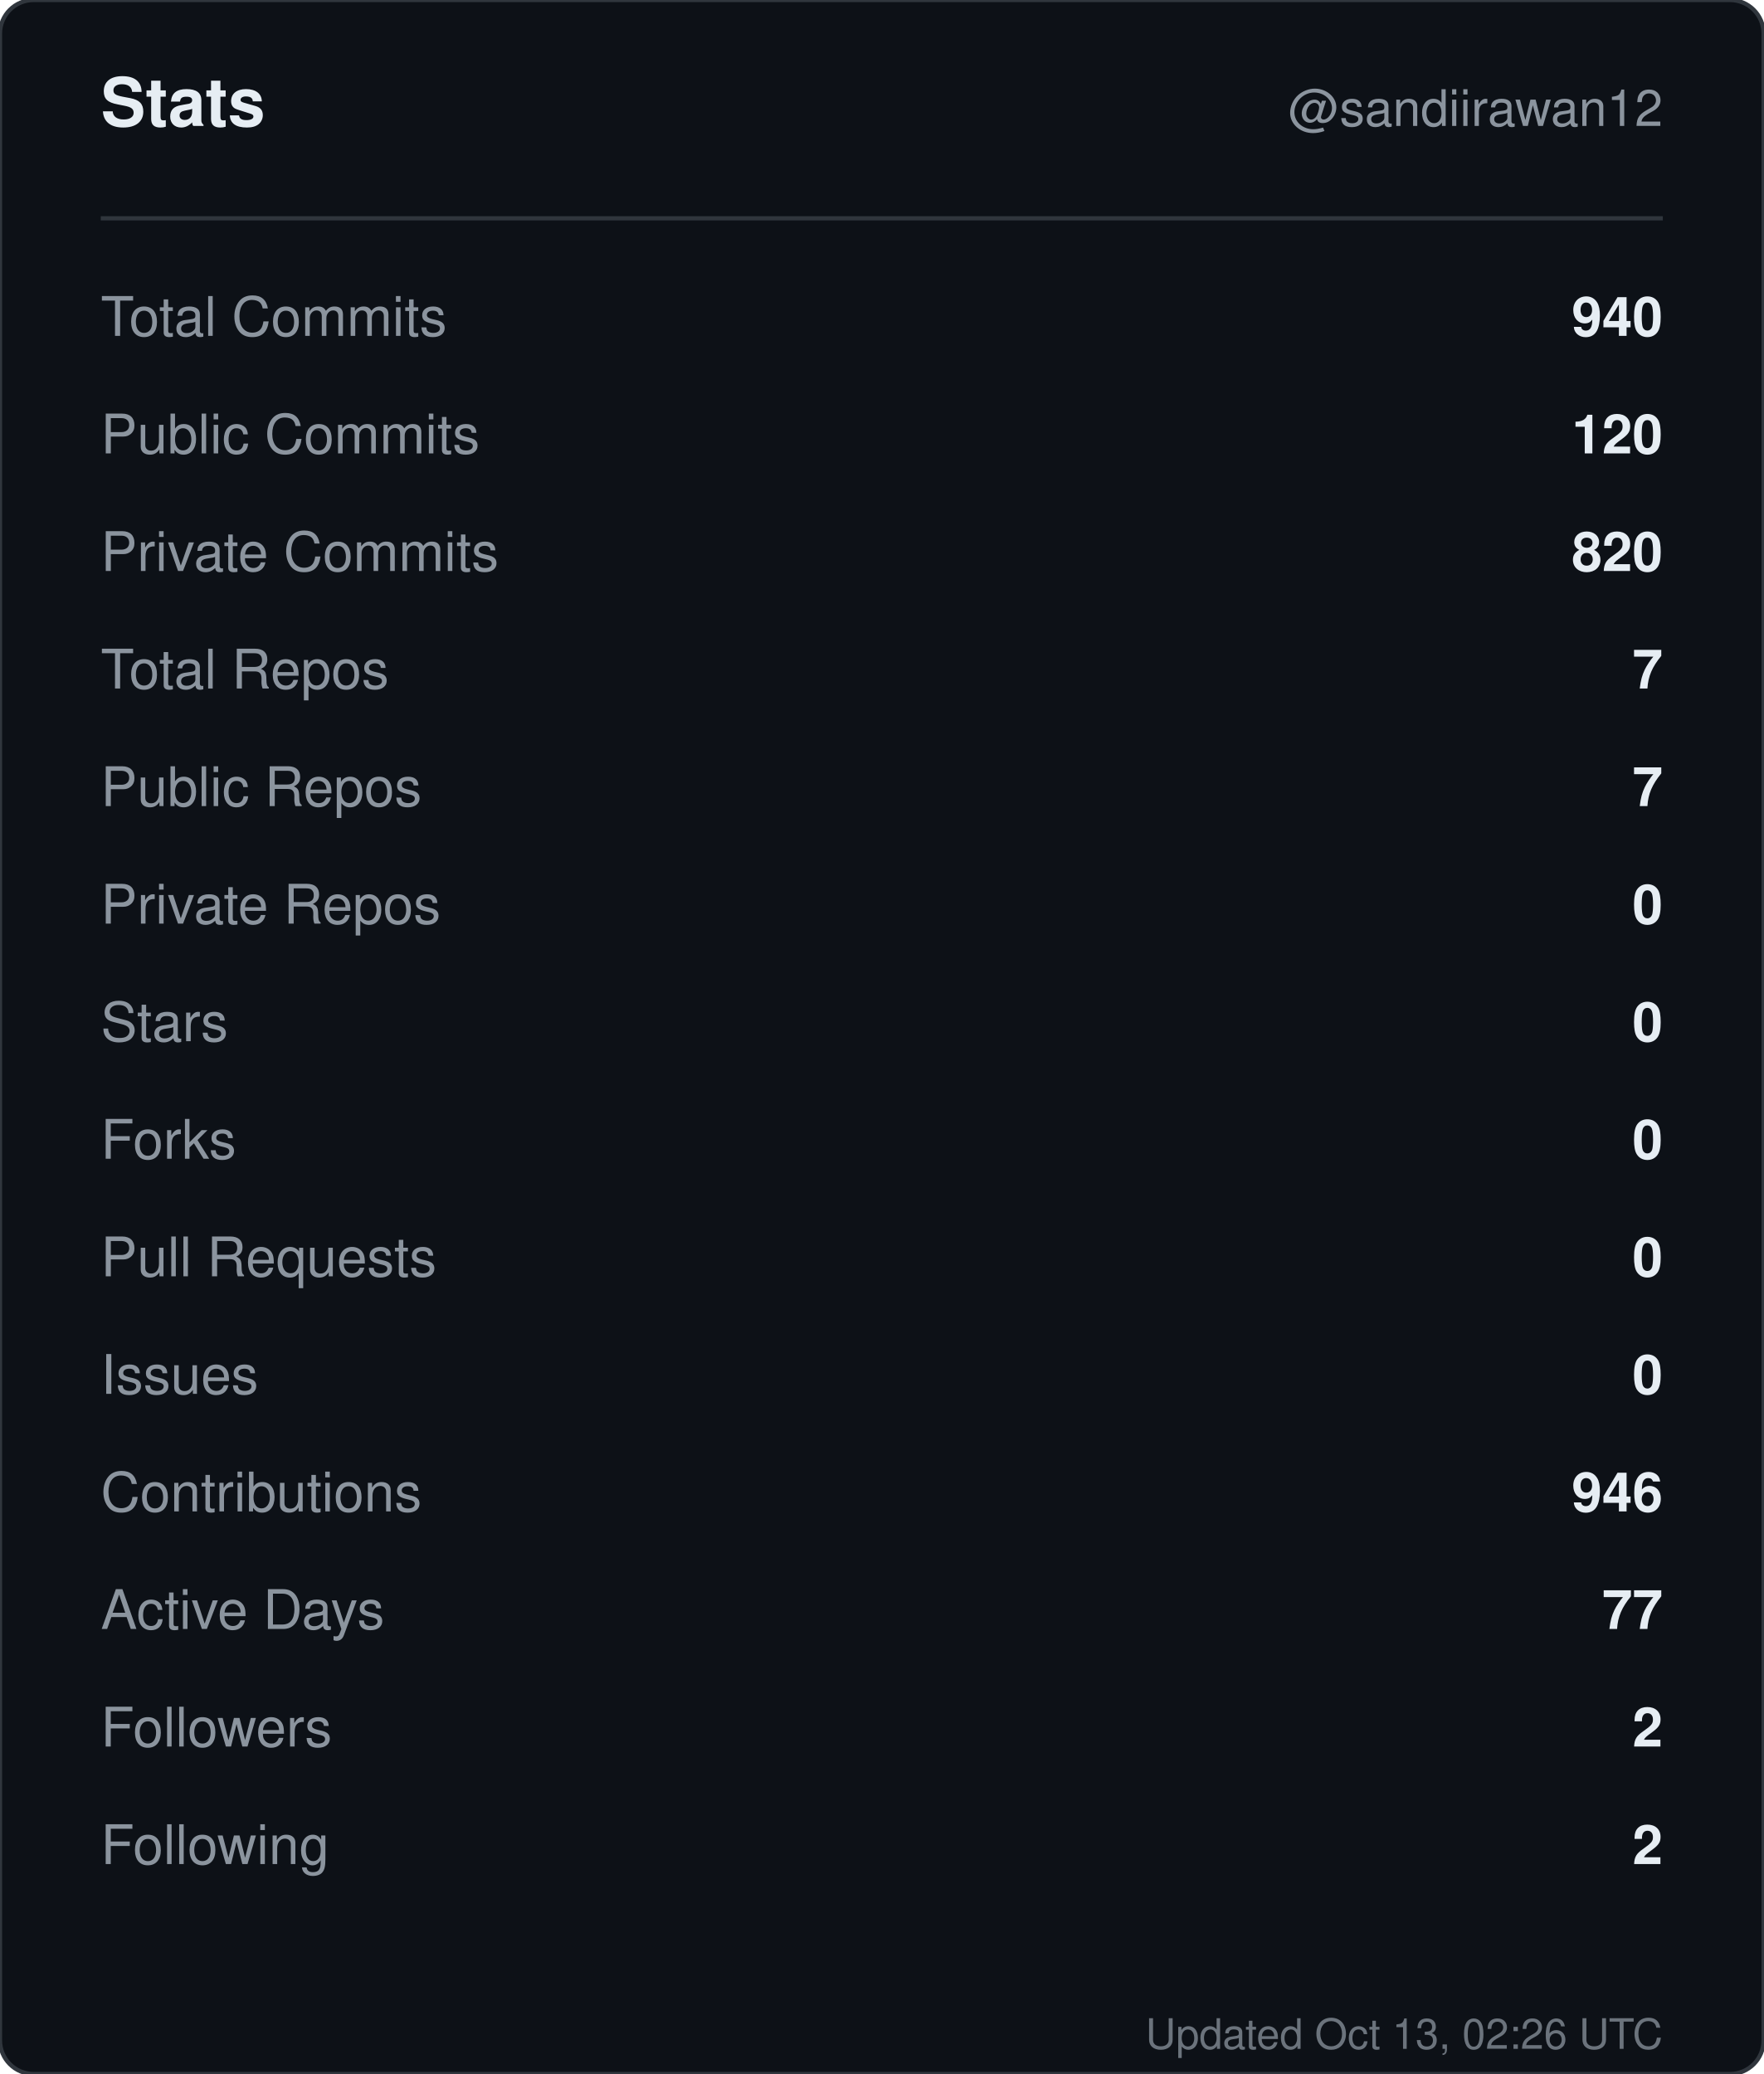
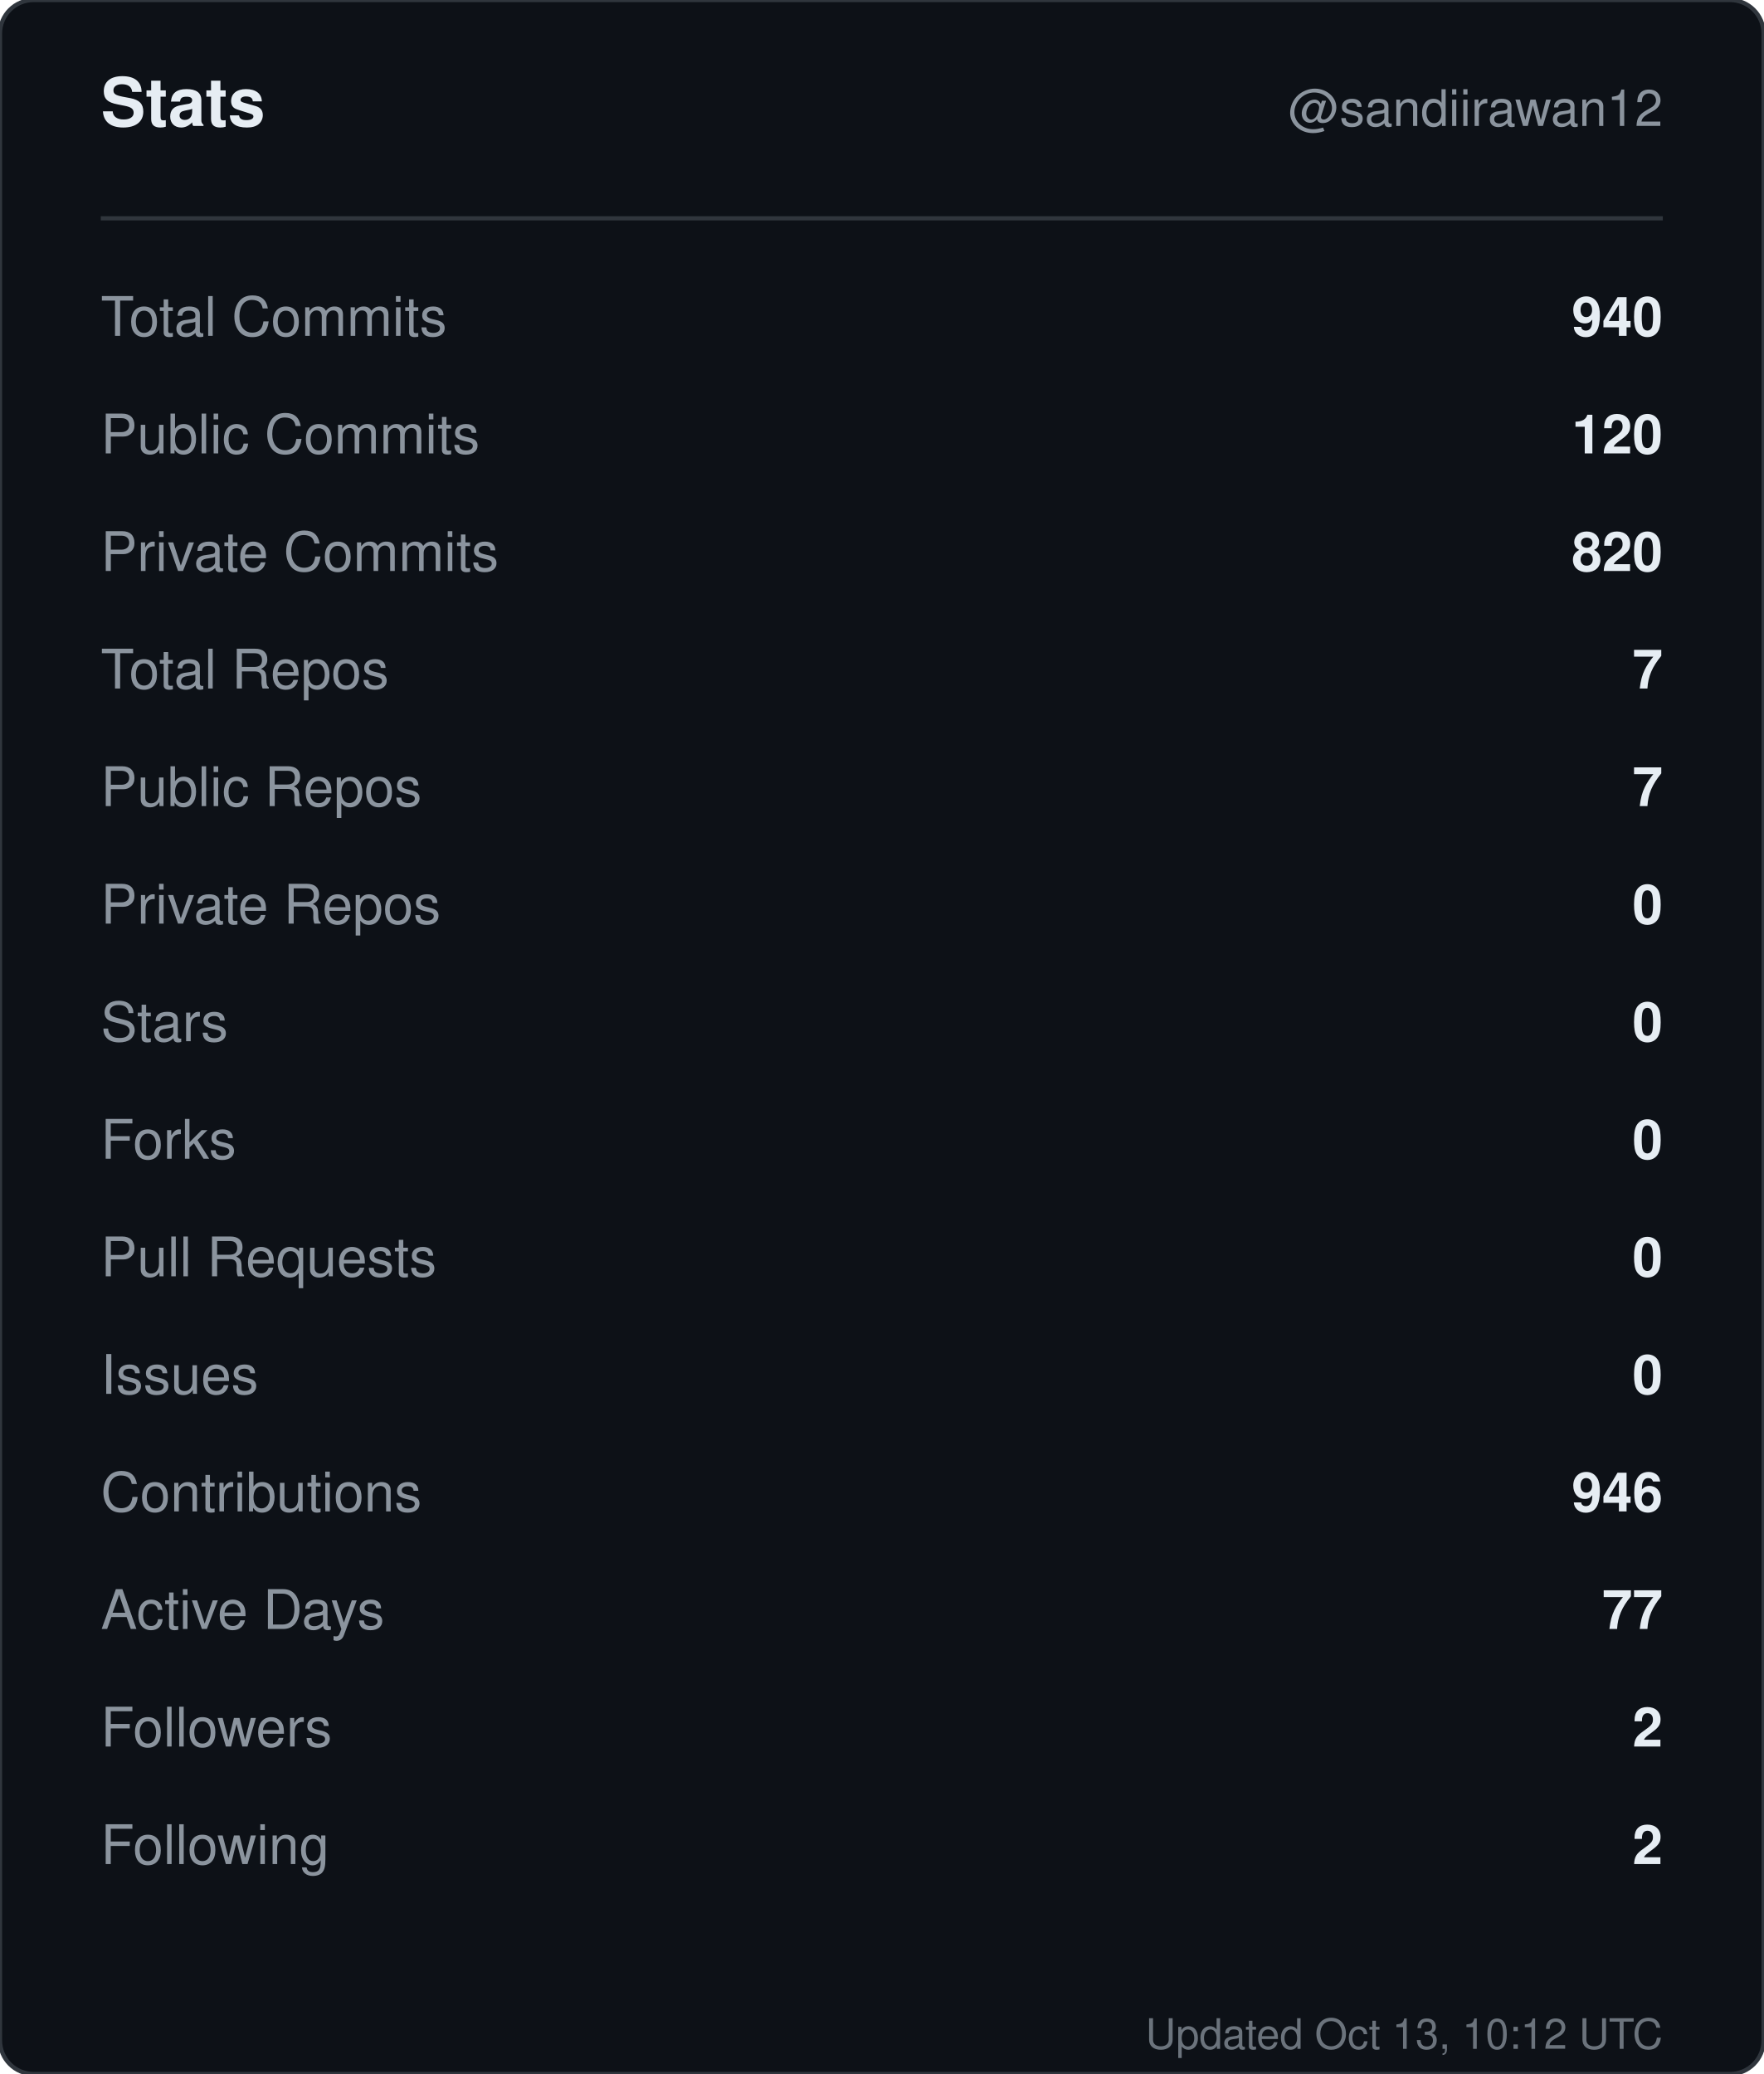
<svg xmlns="http://www.w3.org/2000/svg" width="420" height="494" viewBox="0 0 420 494" role="img" aria-label="Stats for sandiirawan12">
  <rect width="420" height="494" rx="8" fill="#0d1117" stroke="#30363d" />
  <g font-family="-apple-system, BlinkMacSystemFont, Segoe UI, Helvetica, Arial, sans-serif">
    <text x="24" y="30" fill="#e6edf3" font-size="16" font-weight="700">Stats</text>
    <text x="396" y="30" fill="#8b949e" font-size="12" text-anchor="end">@sandiirawan12</text>
    <line x1="24" y1="52" x2="396" y2="52" stroke="#30363d" />
    <text x="24" y="80" fill="#8b949e" font-size="13">Total Commits</text>
    <text x="396" y="80" fill="#e6edf3" font-size="13" font-weight="600" text-anchor="end">940</text>
    <text x="24" y="108" fill="#8b949e" font-size="13">Public Commits</text>
    <text x="396" y="108" fill="#e6edf3" font-size="13" font-weight="600" text-anchor="end">120</text>
    <text x="24" y="136" fill="#8b949e" font-size="13">Private Commits</text>
    <text x="396" y="136" fill="#e6edf3" font-size="13" font-weight="600" text-anchor="end">820</text>
    <text x="24" y="164" fill="#8b949e" font-size="13">Total Repos</text>
    <text x="396" y="164" fill="#e6edf3" font-size="13" font-weight="600" text-anchor="end">7</text>
    <text x="24" y="192" fill="#8b949e" font-size="13">Public Repos</text>
    <text x="396" y="192" fill="#e6edf3" font-size="13" font-weight="600" text-anchor="end">7</text>
    <text x="24" y="220" fill="#8b949e" font-size="13">Private Repos</text>
    <text x="396" y="220" fill="#e6edf3" font-size="13" font-weight="600" text-anchor="end">0</text>
    <text x="24" y="248" fill="#8b949e" font-size="13">Stars</text>
    <text x="396" y="248" fill="#e6edf3" font-size="13" font-weight="600" text-anchor="end">0</text>
    <text x="24" y="276" fill="#8b949e" font-size="13">Forks</text>
    <text x="396" y="276" fill="#e6edf3" font-size="13" font-weight="600" text-anchor="end">0</text>
    <text x="24" y="304" fill="#8b949e" font-size="13">Pull Requests</text>
    <text x="396" y="304" fill="#e6edf3" font-size="13" font-weight="600" text-anchor="end">0</text>
    <text x="24" y="332" fill="#8b949e" font-size="13">Issues</text>
    <text x="396" y="332" fill="#e6edf3" font-size="13" font-weight="600" text-anchor="end">0</text>
    <text x="24" y="360" fill="#8b949e" font-size="13">Contributions</text>
    <text x="396" y="360" fill="#e6edf3" font-size="13" font-weight="600" text-anchor="end">946</text>
    <text x="24" y="388" fill="#8b949e" font-size="13">Active Days</text>
    <text x="396" y="388" fill="#e6edf3" font-size="13" font-weight="600" text-anchor="end">77</text>
    <text x="24" y="416" fill="#8b949e" font-size="13">Followers</text>
    <text x="396" y="416" fill="#e6edf3" font-size="13" font-weight="600" text-anchor="end">2</text>
    <text x="24" y="444" fill="#8b949e" font-size="13">Following</text>
    <text x="396" y="444" fill="#e6edf3" font-size="13" font-weight="600" text-anchor="end">2</text>
-     <text x="396" y="488" fill="#8b949e" font-size="10" text-anchor="end" opacity="0.75">Updated Oct 13, 02:26 UTC</text>
+     <text x="396" y="488" fill="#8b949e" font-size="10" text-anchor="end" opacity="0.75">Updated Oct 13, 10:12 UTC</text>
  </g>
</svg>
